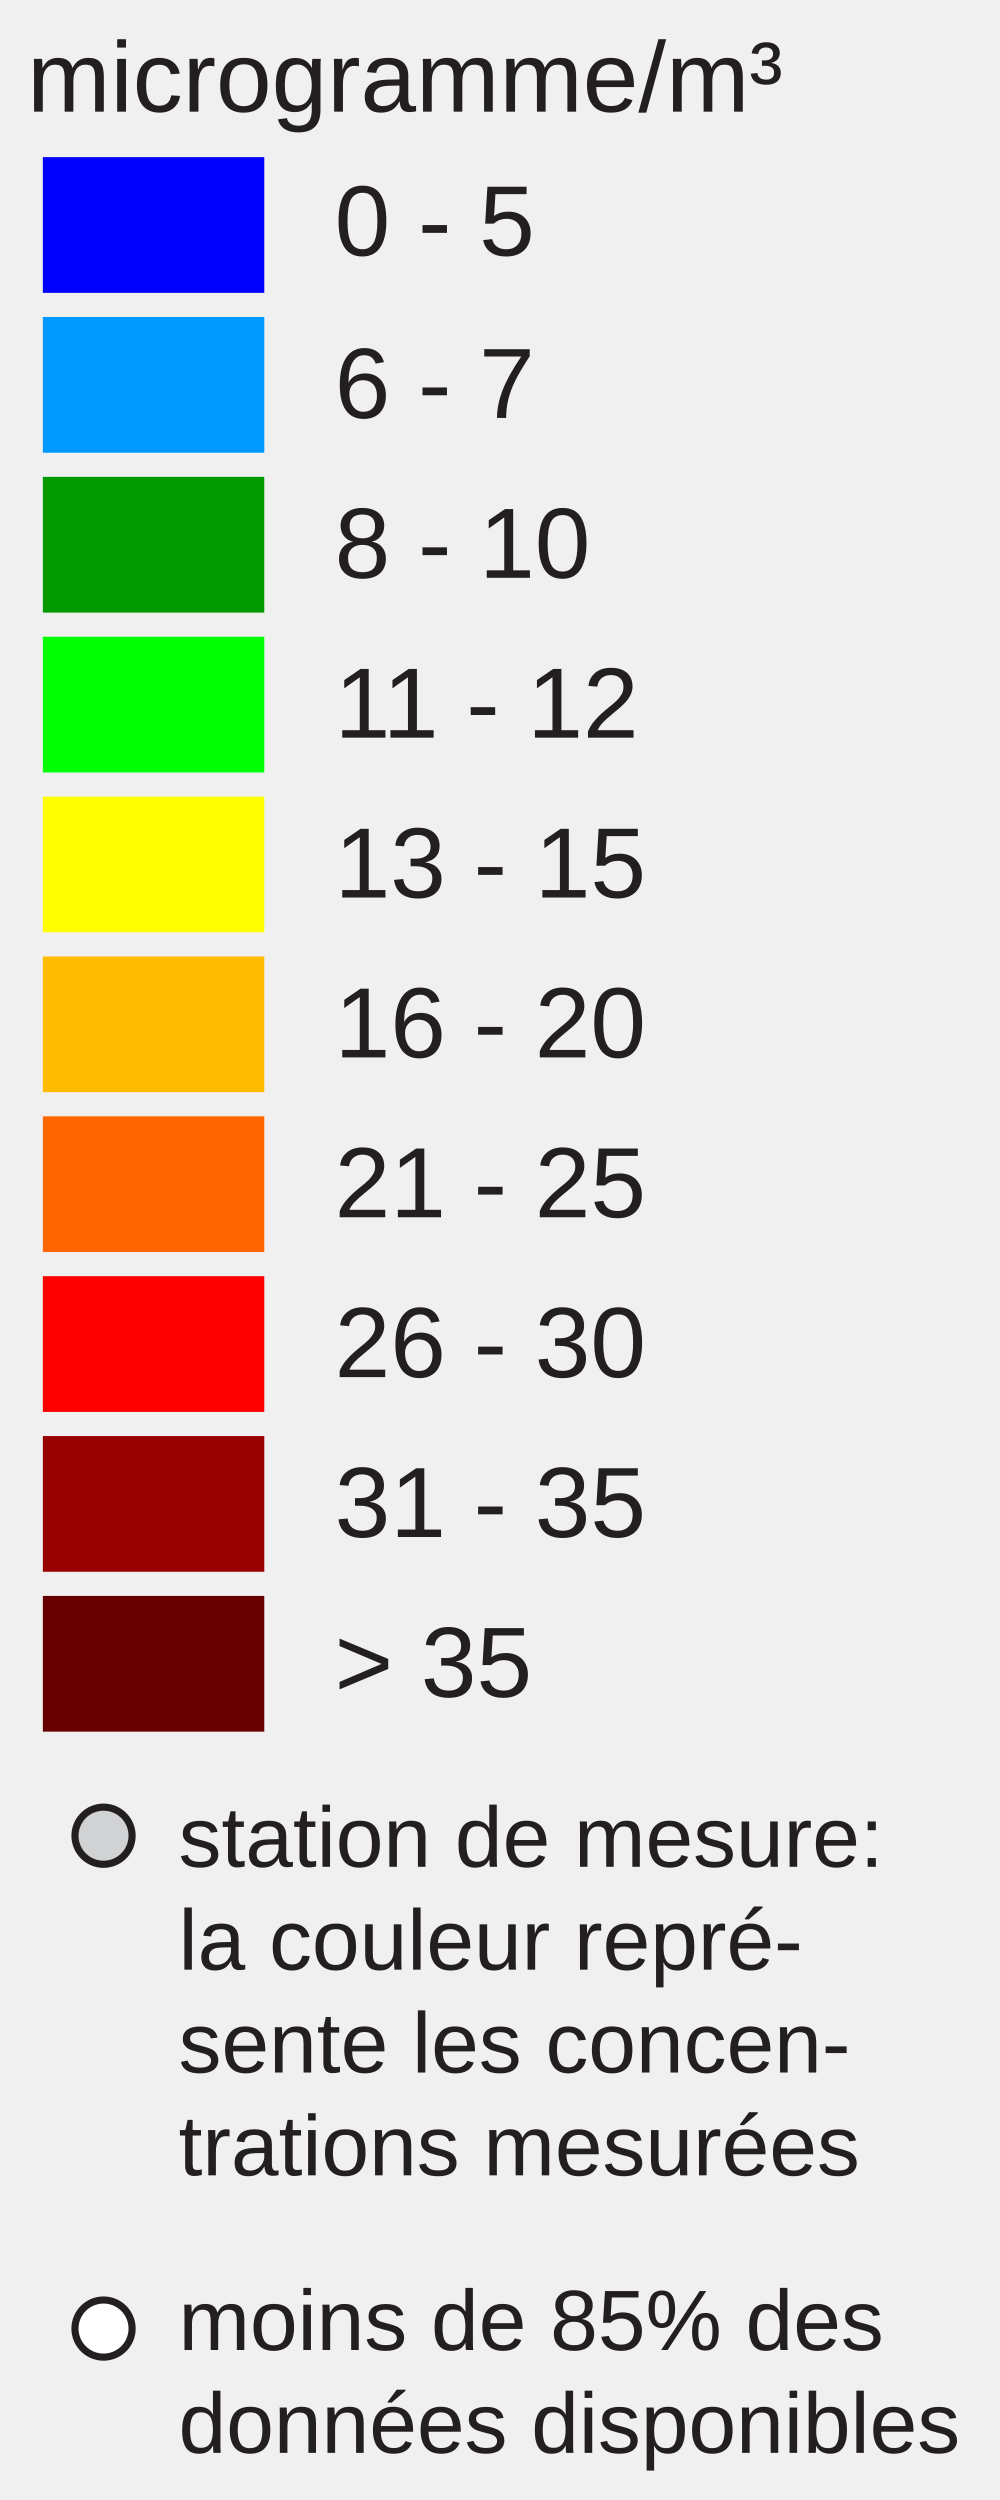
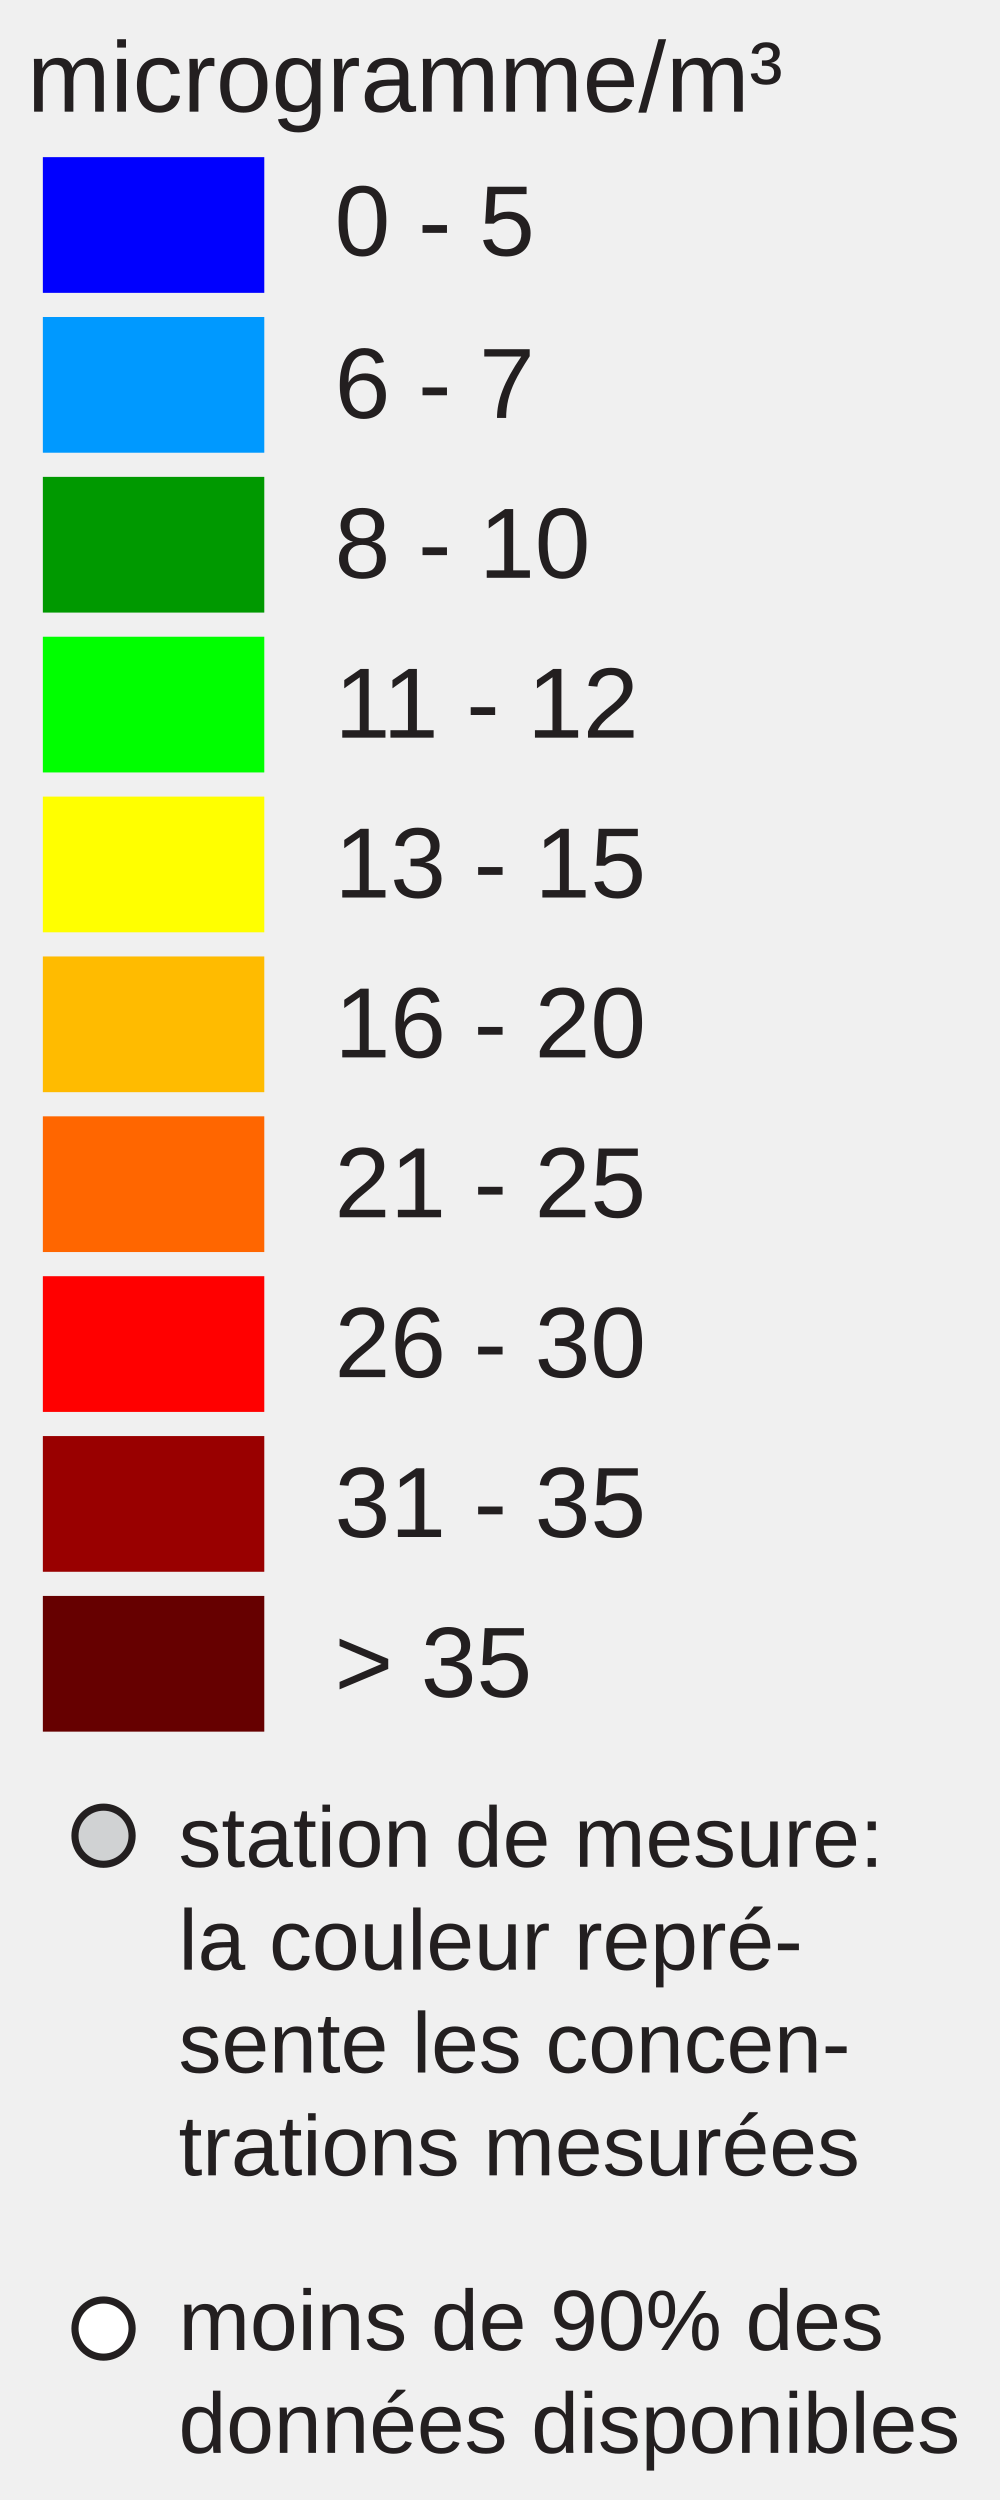
<svg xmlns="http://www.w3.org/2000/svg" version="1.1" id="Layer_1" x="0px" y="0px" width="140px" height="350px" viewBox="0 0 140 350" enable-background="new 0 0 140 350" xml:space="preserve">
  <rect x="6" y="22" fill="#0000FF" width="31" height="19" />
  <rect x="6" y="44.381" fill="#0099FF" width="31" height="19" />
  <rect x="6" y="66.762" fill="#009900" width="31" height="19" />
  <rect x="6" y="89.143" fill="#00FF00" width="31" height="19" />
  <rect x="6" y="111.524" fill="#FFFF00" width="31" height="19" />
  <rect x="6" y="133.905" fill="#FFBB00" width="31" height="19" />
  <rect x="6" y="156.286" fill="#FF6600" width="31" height="19" />
  <rect x="6" y="178.668" fill="#FF0000" width="31" height="19" />
  <rect x="6" y="201.049" fill="#990000" width="31" height="19" />
  <rect x="6" y="223.43" fill="#660000" width="31" height="19" />
  <text transform="matrix(1 0 0 1 46.853 35.7705)" fill="#231F20" font-family="Arial" font-size="14">0 - 5</text>
  <text transform="matrix(1 0 0 1 46.853 58.5112)" fill="#231F20" font-family="Arial" font-size="14">6 - 7</text>
  <text transform="matrix(1 0 0 1 46.853 80.8926)" fill="#231F20" font-family="Arial" font-size="14">8 - 10</text>
  <text transform="matrix(1 0 0 1 46.853 103.2734)" fill="#231F20" font-family="Arial" font-size="14">11 - 12</text>
  <text transform="matrix(1 0 0 1 46.853 125.6548)" fill="#231F20" font-family="Arial" font-size="14">13 - 15</text>
  <text transform="matrix(1 0 0 1 46.853 148.0352)" fill="#231F20" font-family="Arial" font-size="14">16 - 20</text>
  <text transform="matrix(1 0 0 1 46.853 170.417)" fill="#231F20" font-family="Arial" font-size="14">21 - 25</text>
  <text transform="matrix(1 0 0 1 46.853 192.7988)" fill="#231F20" font-family="Arial" font-size="14">26 - 30</text>
  <text transform="matrix(1 0 0 1 46.853 215.1797)" fill="#231F20" font-family="Arial" font-size="14">31 - 35</text>
  <text transform="matrix(1 0 0 1 46.853 237.5605)" fill="#231F20" font-family="Arial" font-size="14">&gt; 35</text>
  <text font-size="14" font-family="Arial" transform="translate(3.8027 15.631)" fill="#231F20">microgramme/m³</text>
  <circle fill="#D0D2D3" stroke="#231F20" stroke-miterlimit="10" cx="14.495" cy="257" r="4" />
  <circle fill="#FFFFFF" stroke="#231F20" stroke-miterlimit="10" cx="14.495" cy="326" r="4" />
  <text font-size="12" font-family="Arial" transform="translate(25 261.35)" fill="#231F20">station de mesure:</text>
  <text font-size="12" font-family="Arial" transform="translate(25 275.75)" fill="#231F20">la couleur repré-</text>
  <text font-size="12" font-family="Arial" transform="translate(25 290.15)" fill="#231F20">sente les concen-</text>
  <text font-size="12" font-family="Arial" transform="translate(25 304.55)" fill="#231F20">trations mesurées</text>
-   <text font-size="12" font-family="Arial" transform="translate(25 329)" fill="#231F20">moins de 85% des</text>
+   <text font-size="12" font-family="Arial" transform="translate(25 329)" fill="#231F20">moins de 90% des</text>
  <text font-size="12" font-family="Arial" transform="translate(25 343.4)" fill="#231F20">données disponibles</text>
</svg>
